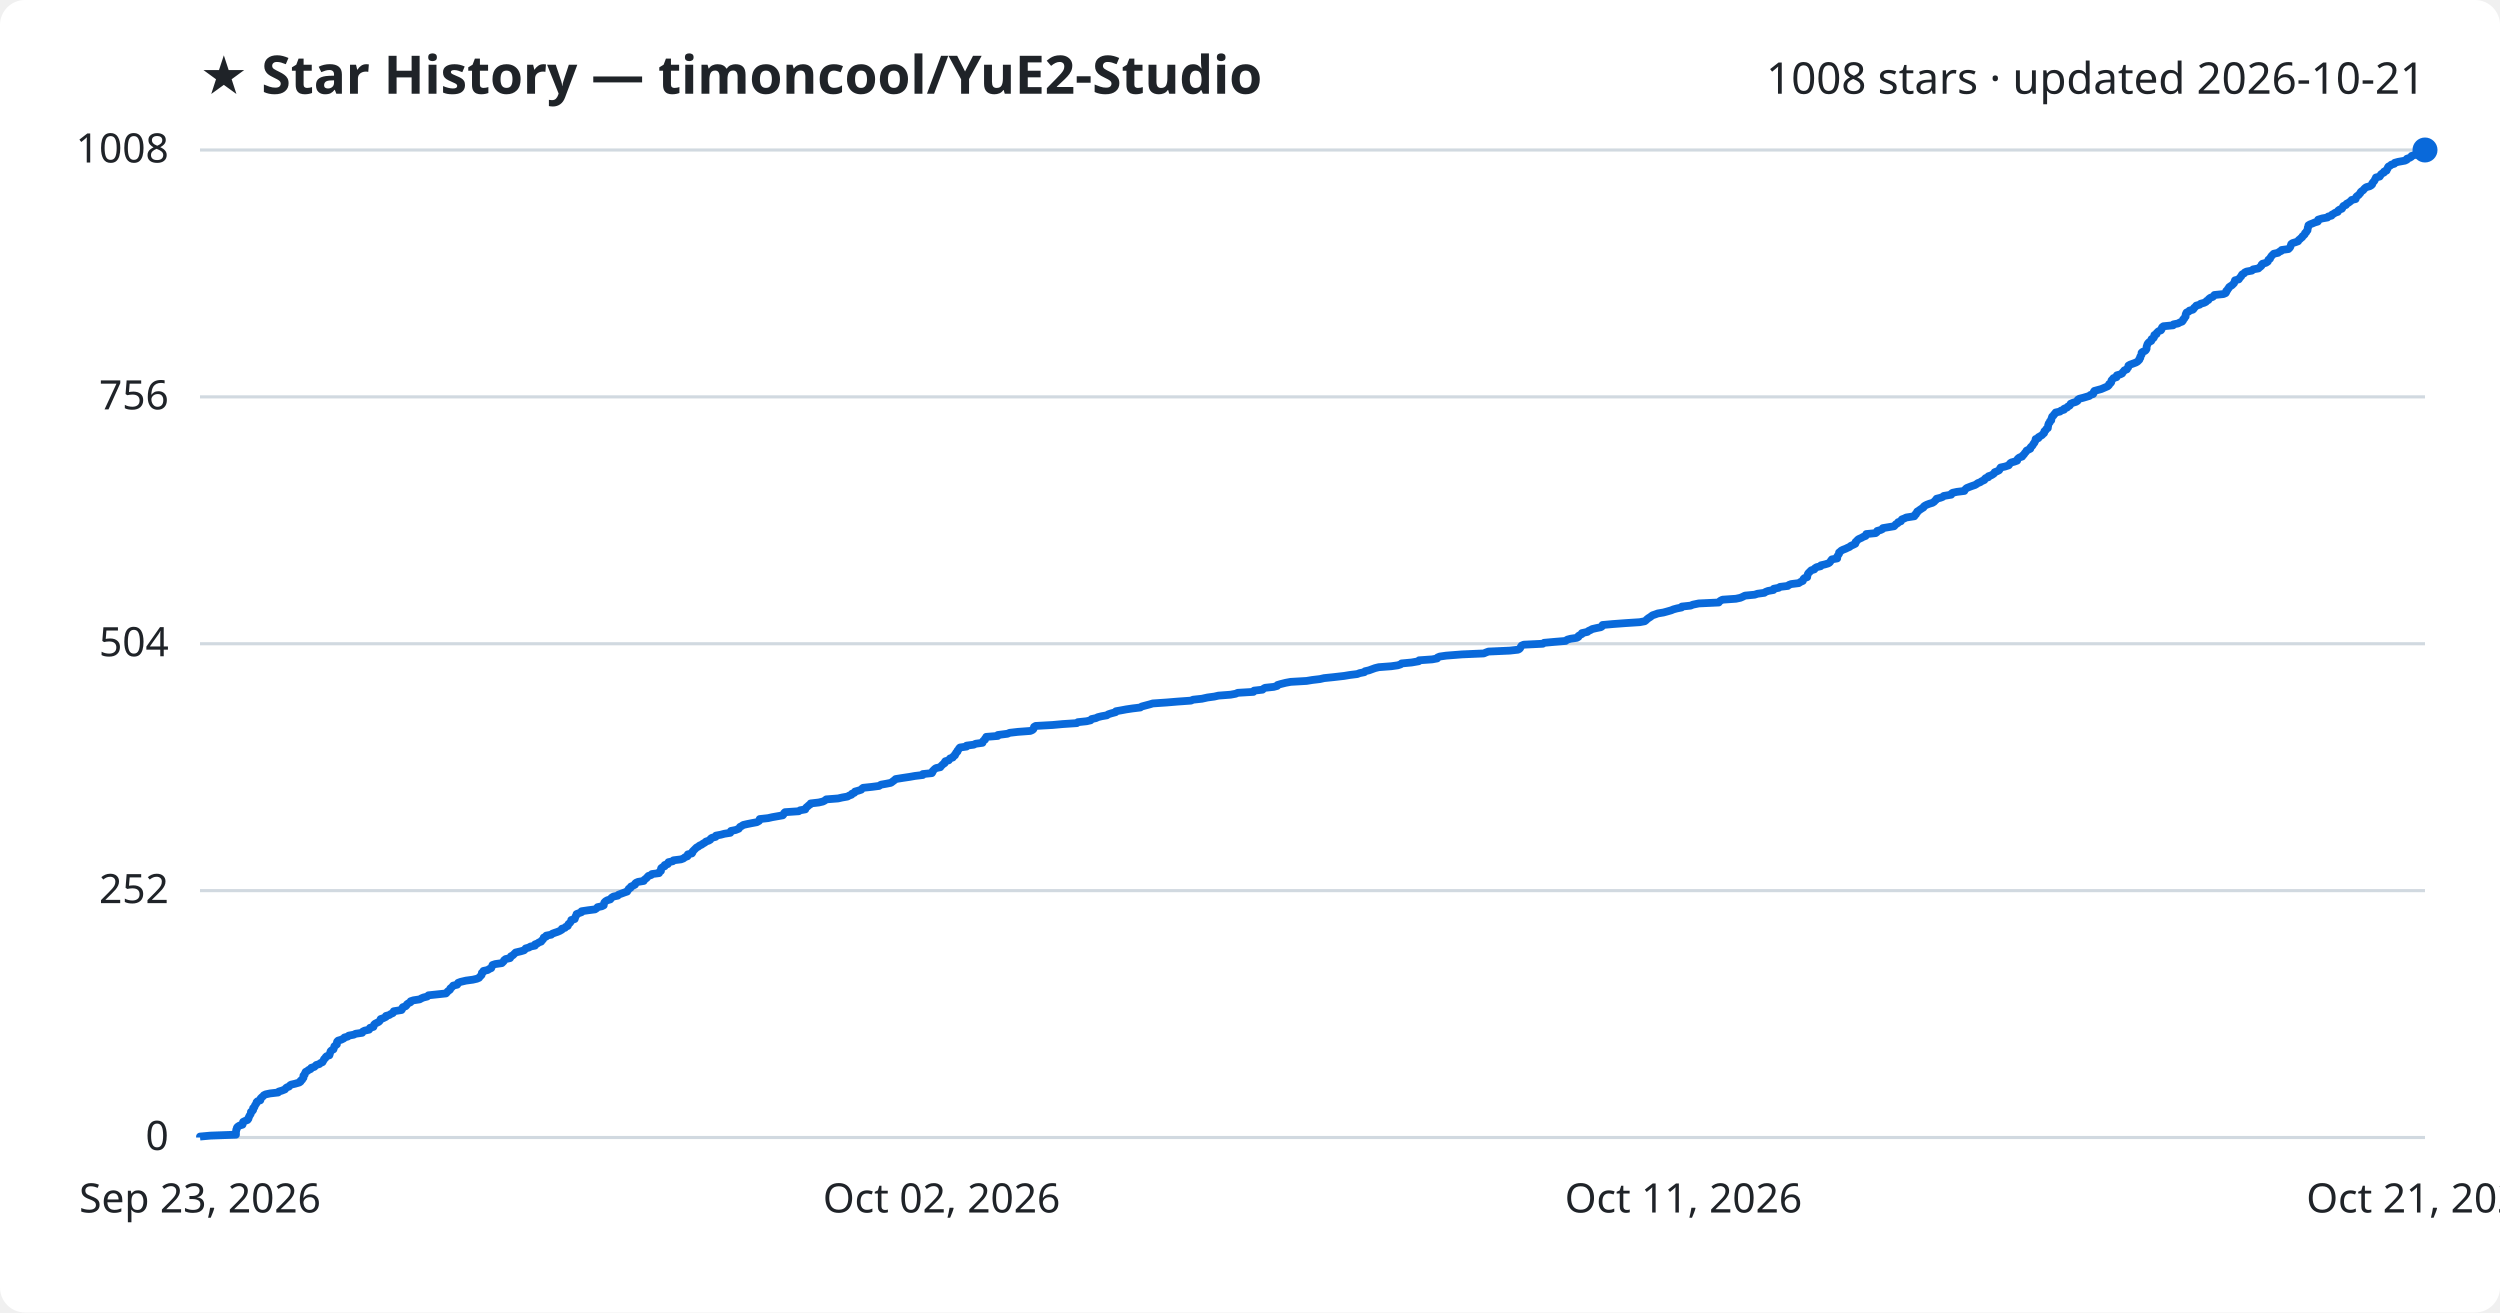
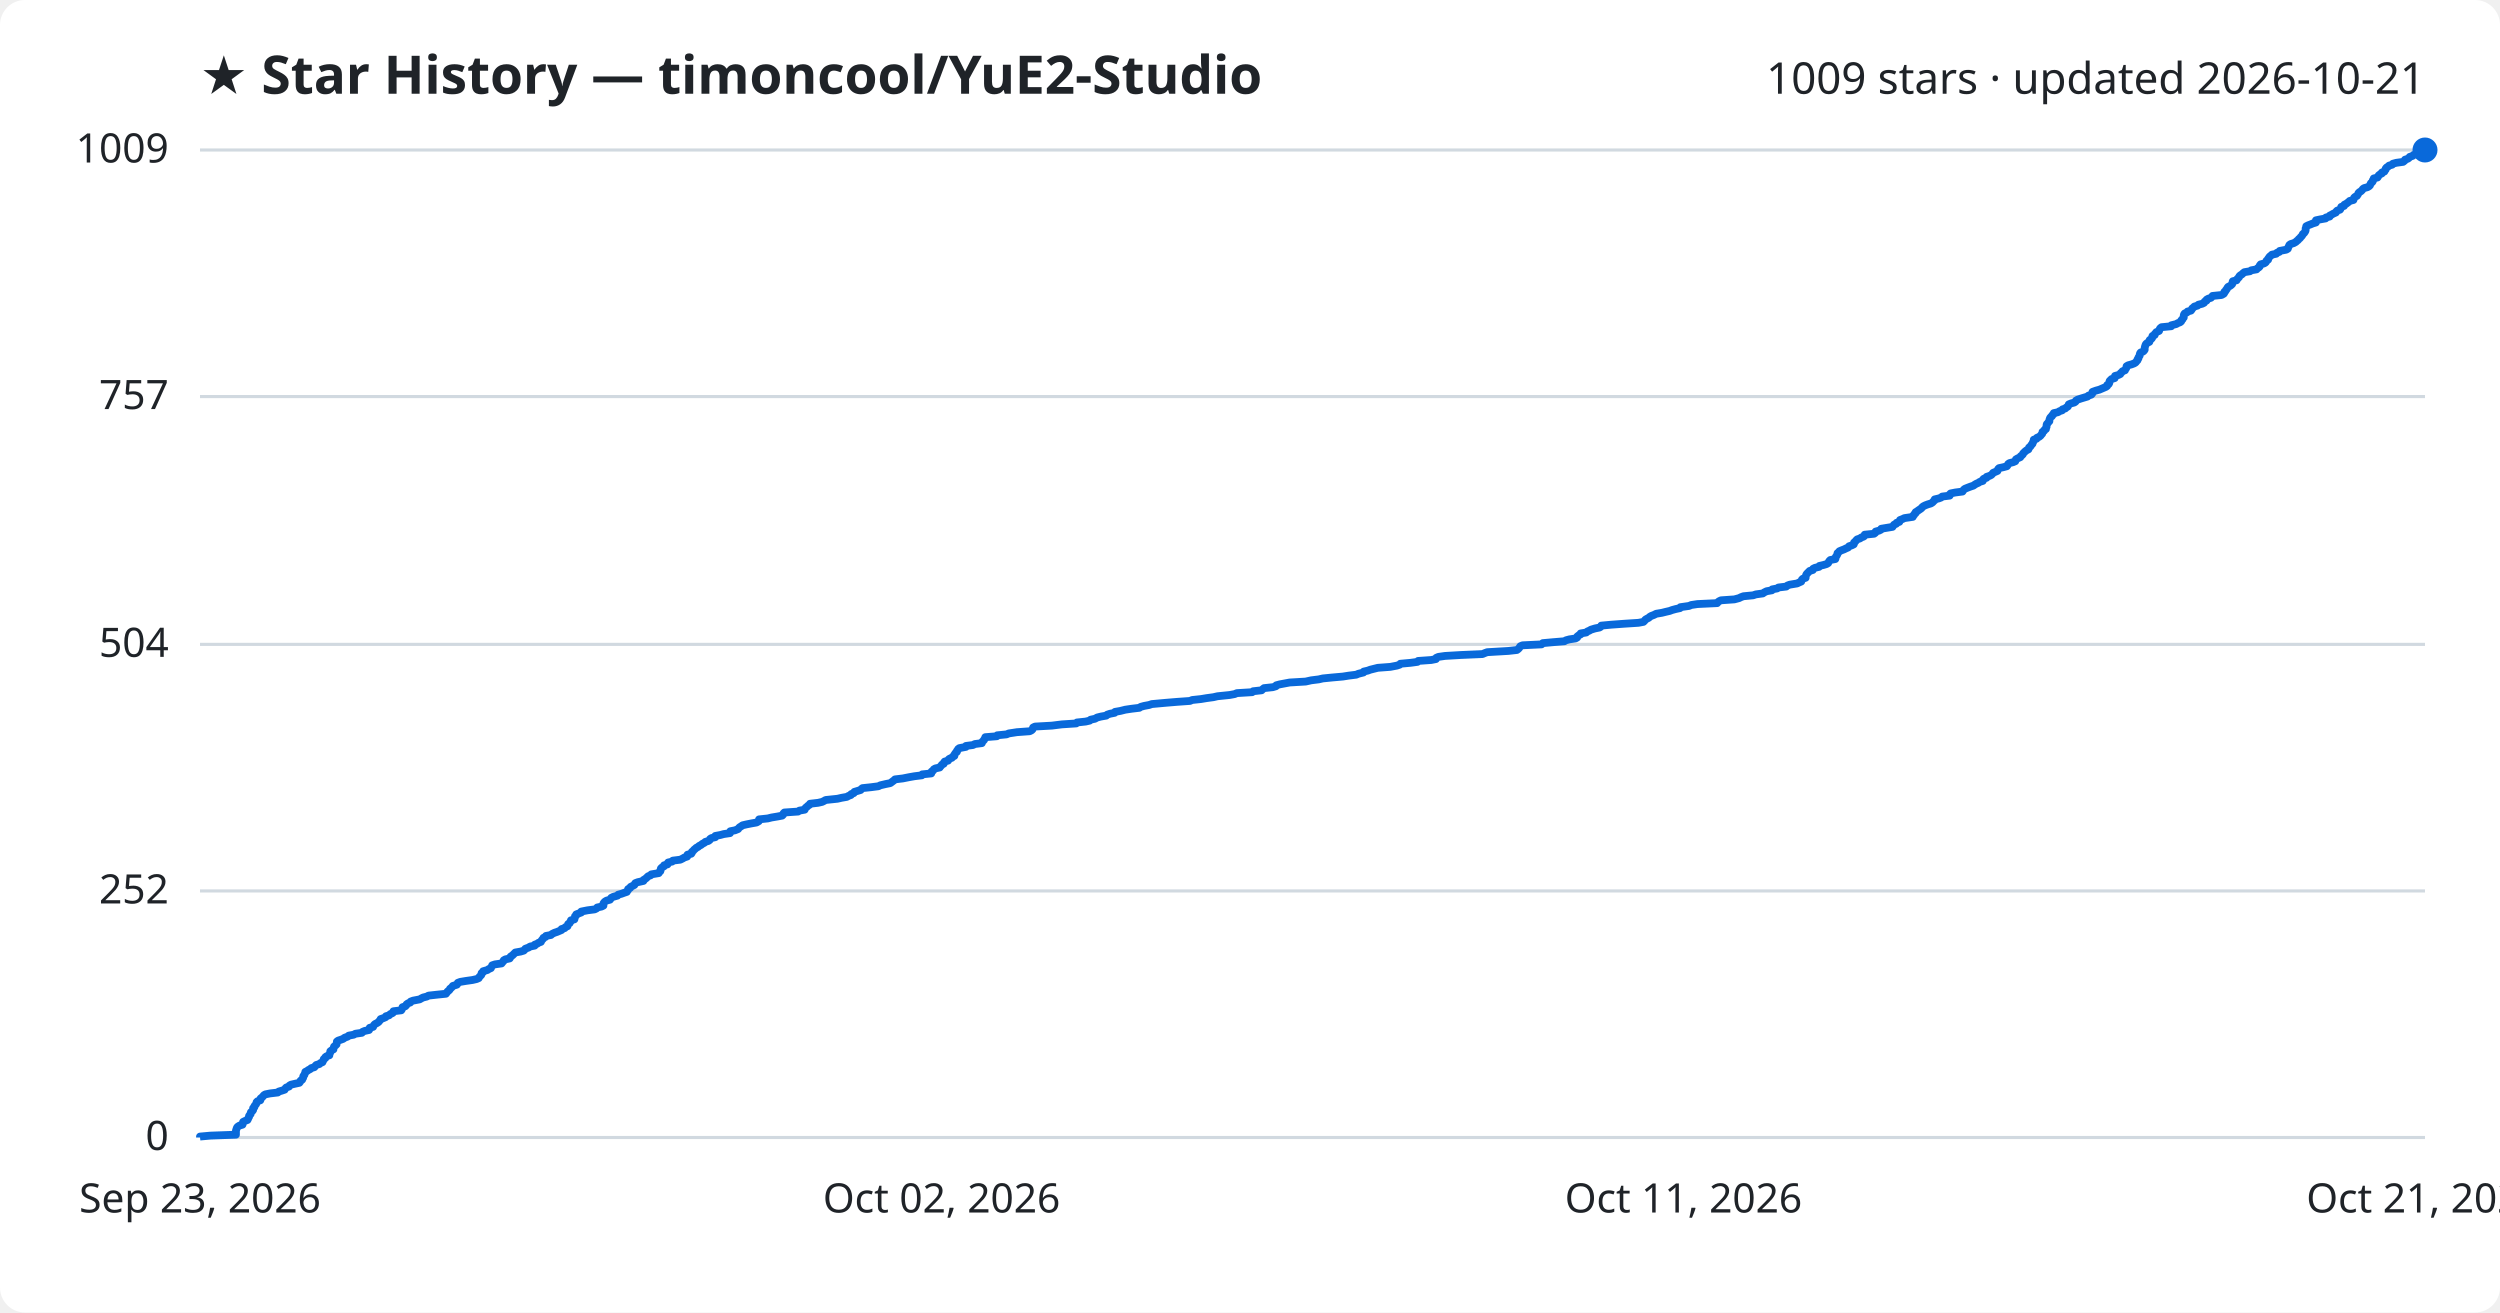
<svg xmlns="http://www.w3.org/2000/svg" viewBox="0 0 800 420" font-family="Segoe UI, sans-serif">
  <rect width="800" height="420" fill="#ffffff" rx="8" />
  <text x="64" y="30" fill="#1f2328" font-size="17" font-weight="700">★ Star History — timoncool/YuE2-Studio</text>
-   <text x="776" y="30" fill="#1f2328" font-size="14" text-anchor="end">1008 stars · updated 2026-10-21</text>
+   <text x="776" y="30" fill="#1f2328" font-size="14" text-anchor="end">1009 stars · updated 2026-10-21</text>
  <line x1="64" y1="364.0" x2="776" y2="364.0" stroke="#d1d9e0" stroke-width="1" />
  <text x="54" y="368.0" fill="#1f2328" font-size="13" text-anchor="end">0</text>
-   <line x1="64" y1="285.0" x2="776" y2="285.0" stroke="#d1d9e0" stroke-width="1" />
-   <text x="54" y="289.0" fill="#1f2328" font-size="13" text-anchor="end">252</text>
-   <line x1="64" y1="206.0" x2="776" y2="206.0" stroke="#d1d9e0" stroke-width="1" />
-   <text x="54" y="210.0" fill="#1f2328" font-size="13" text-anchor="end">504</text>
-   <line x1="64" y1="127.0" x2="776" y2="127.0" stroke="#d1d9e0" stroke-width="1" />
-   <text x="54" y="131.0" fill="#1f2328" font-size="13" text-anchor="end">756</text>
+   <line x1="64" y1="285.1" x2="776" y2="285.1" stroke="#d1d9e0" stroke-width="1" />
+   <text x="54" y="289.1" fill="#1f2328" font-size="13" text-anchor="end">252</text>
+   <line x1="64" y1="206.2" x2="776" y2="206.2" stroke="#d1d9e0" stroke-width="1" />
+   <text x="54" y="210.2" fill="#1f2328" font-size="13" text-anchor="end">504</text>
+   <line x1="64" y1="126.9" x2="776" y2="126.9" stroke="#d1d9e0" stroke-width="1" />
+   <text x="54" y="130.9" fill="#1f2328" font-size="13" text-anchor="end">757</text>
  <line x1="64" y1="48.0" x2="776" y2="48.0" stroke="#d1d9e0" stroke-width="1" />
-   <text x="54" y="52.0" fill="#1f2328" font-size="13" text-anchor="end">1008</text>
-   <path d="M64.0,364.0 L64.0,363.7 L67.3,363.4 L75.5,363.1 L75.5,362.7 L75.5,362.4 L75.5,362.1 L75.6,361.8 L75.6,361.5 L75.8,361.2 L75.8,360.9 L76.0,360.6 L76.6,360.2 L77.6,359.9 L77.7,359.6 L77.7,359.3 L77.8,359.0 L78.4,358.7 L79.2,358.4 L79.5,358.0 L79.5,357.7 L79.7,357.4 L79.8,357.1 L80.0,356.8 L80.2,356.5 L80.3,356.2 L80.3,355.8 L80.8,355.5 L81.0,355.2 L81.0,354.9 L81.0,354.6 L81.4,354.3 L81.5,354.0 L81.6,353.7 L81.9,353.3 L82.1,353.0 L82.1,352.7 L82.4,352.4 L83.3,352.1 L83.4,351.8 L83.4,351.5 L83.8,351.1 L84.2,350.8 L84.4,350.5 L85.0,350.2 L86.4,349.9 L89.0,349.6 L89.2,349.3 L90.2,349.0 L91.2,348.6 L91.4,348.3 L91.7,348.0 L92.5,347.7 L92.7,347.4 L93.1,347.1 L94.4,346.8 L95.8,346.4 L96.2,346.1 L96.2,345.8 L96.7,345.5 L96.8,345.2 L97.1,344.9 L97.1,344.6 L97.1,344.2 L97.5,343.9 L97.5,343.6 L97.7,343.3 L97.8,343.0 L98.4,342.7 L98.7,342.4 L99.4,342.1 L99.6,341.7 L100.6,341.4 L100.9,341.1 L101.2,340.8 L102.2,340.5 L102.5,340.2 L103.2,339.9 L103.4,339.5 L103.6,339.2 L103.7,338.9 L104.1,338.6 L104.2,338.3 L104.5,338.0 L105.4,337.7 L105.5,337.4 L105.6,337.0 L105.7,336.7 L105.8,336.4 L106.1,336.1 L106.7,335.8 L106.8,335.5 L106.9,335.2 L107.0,334.8 L107.4,334.5 L107.8,334.2 L107.8,333.9 L107.8,333.6 L107.9,333.3 L108.2,333.0 L109.2,332.7 L110.0,332.3 L110.2,332.0 L111.3,331.7 L111.6,331.4 L113.2,331.1 L113.8,330.8 L115.9,330.5 L116.1,330.1 L116.7,329.8 L118.1,329.5 L118.3,329.2 L118.4,328.9 L119.5,328.6 L119.6,328.3 L119.7,327.9 L120.0,327.6 L120.6,327.3 L121.2,327.0 L121.5,326.7 L121.7,326.4 L121.8,326.1 L122.7,325.8 L123.5,325.4 L123.5,325.1 L124.6,324.8 L125.0,324.5 L125.7,324.2 L125.9,323.9 L126.0,323.6 L128.5,323.2 L128.7,322.9 L128.7,322.6 L128.9,322.3 L129.8,322.0 L130.1,321.7 L130.2,321.4 L130.6,321.1 L131.4,320.7 L131.4,320.4 L132.3,320.1 L134.3,319.8 L134.8,319.5 L135.5,319.2 L136.7,318.9 L137.1,318.5 L139.9,318.2 L142.7,317.9 L143.0,317.6 L143.2,317.3 L143.6,317.0 L144.0,316.7 L144.1,316.3 L144.5,316.0 L144.8,315.7 L145.0,315.4 L146.3,315.1 L146.5,314.8 L146.6,314.5 L147.4,314.2 L149.1,313.8 L151.3,313.5 L152.6,313.2 L153.3,312.9 L153.5,312.6 L153.8,312.3 L154.1,312.0 L154.2,311.6 L154.2,311.3 L154.7,311.0 L154.7,310.7 L156.1,310.4 L156.5,310.1 L157.2,309.8 L157.3,309.5 L157.5,309.1 L157.6,308.8 L158.5,308.5 L160.6,308.2 L160.9,307.9 L161.2,307.6 L161.3,307.3 L161.8,306.9 L163.2,306.6 L163.4,306.3 L163.5,306.0 L164.1,305.7 L164.4,305.4 L164.7,305.1 L165.0,304.8 L166.7,304.4 L167.7,304.1 L168.0,303.8 L168.2,303.5 L169.3,303.2 L169.7,302.9 L171.2,302.6 L171.2,302.2 L172.0,301.9 L172.4,301.6 L173.2,301.3 L173.3,301.0 L173.7,300.7 L173.9,300.4 L174.0,300.0 L174.8,299.7 L174.8,299.4 L176.4,299.1 L176.7,298.8 L177.5,298.5 L178.4,298.2 L179.1,297.9 L179.8,297.5 L179.8,297.2 L180.8,296.9 L181.0,296.6 L181.7,296.3 L181.8,296.0 L181.9,295.7 L182.4,295.3 L182.6,295.0 L182.8,294.7 L182.8,294.4 L183.9,294.1 L184.0,293.8 L184.1,293.5 L184.2,293.2 L184.5,292.8 L184.5,292.5 L185.3,292.2 L186.1,291.9 L186.1,291.6 L188.1,291.3 L190.4,291.0 L191.0,290.6 L191.2,290.3 L192.6,290.0 L193.2,289.7 L193.2,289.4 L193.3,289.1 L193.4,288.8 L193.8,288.4 L194.3,288.1 L195.3,287.8 L195.5,287.5 L195.8,287.2 L196.3,286.9 L197.7,286.6 L197.9,286.3 L199.0,285.9 L199.8,285.6 L200.7,285.3 L200.8,285.0 L201.1,284.7 L201.2,284.4 L201.8,284.1 L201.9,283.7 L202.6,283.4 L203.2,283.1 L203.2,282.8 L203.5,282.5 L204.2,282.2 L206.0,281.9 L206.1,281.6 L206.6,281.2 L207.0,280.9 L207.2,280.6 L207.5,280.3 L208.4,280.0 L208.6,279.7 L210.9,279.4 L211.0,279.0 L211.5,278.7 L211.5,278.4 L211.5,278.1 L211.6,277.8 L212.0,277.5 L212.7,277.2 L212.7,276.8 L213.7,276.5 L213.7,276.2 L213.9,275.9 L215.3,275.6 L215.5,275.3 L217.9,275.0 L218.7,274.7 L219.2,274.3 L220.0,274.0 L220.1,273.7 L220.1,273.4 L221.4,273.1 L221.6,272.8 L221.6,272.5 L222.0,272.1 L222.3,271.8 L222.6,271.5 L222.9,271.2 L223.5,270.9 L223.8,270.6 L224.5,270.3 L224.9,270.0 L225.6,269.6 L225.9,269.3 L226.8,269.0 L227.3,268.7 L227.4,268.4 L227.8,268.1 L229.0,267.8 L229.1,267.4 L230.7,267.1 L231.8,266.8 L233.7,266.5 L233.8,266.2 L233.9,265.9 L235.4,265.6 L236.4,265.2 L236.6,264.9 L236.8,264.6 L237.4,264.3 L237.8,264.0 L239.1,263.7 L240.6,263.4 L242.2,263.1 L242.9,262.7 L243.0,262.4 L243.1,262.1 L245.8,261.8 L247.1,261.5 L248.8,261.2 L250.5,260.9 L250.8,260.5 L250.9,260.2 L251.2,259.9 L255.6,259.6 L256.0,259.3 L257.7,259.0 L257.8,258.7 L258.0,258.4 L258.5,258.0 L258.8,257.7 L259.3,257.4 L259.4,257.1 L262.0,256.8 L263.3,256.5 L263.9,256.2 L264.4,255.8 L268.2,255.5 L269.5,255.2 L271.2,254.9 L271.7,254.6 L272.5,254.3 L272.6,254.0 L273.4,253.7 L273.6,253.3 L274.7,253.0 L275.6,252.7 L275.8,252.4 L276.2,252.1 L279.0,251.8 L281.3,251.5 L281.9,251.1 L283.6,250.8 L285.1,250.5 L285.5,250.2 L285.9,249.9 L286.3,249.6 L286.6,249.3 L289.1,248.9 L291.1,248.6 L292.8,248.3 L295.3,248.0 L295.3,247.7 L298.2,247.4 L298.4,247.1 L298.4,246.8 L298.8,246.4 L299.1,246.1 L299.5,245.8 L300.9,245.5 L301.1,245.2 L301.4,244.9 L301.7,244.6 L302.3,244.2 L302.3,243.9 L302.5,243.6 L303.6,243.3 L303.8,243.0 L304.0,242.7 L304.9,242.4 L305.0,242.1 L305.6,241.7 L305.6,241.4 L305.9,241.1 L306.0,240.8 L306.4,240.5 L306.4,240.2 L306.7,239.9 L306.9,239.5 L307.2,239.2 L309.3,238.9 L309.3,238.6 L311.6,238.3 L312.2,238.0 L314.4,237.7 L314.5,237.3 L314.7,237.0 L315.2,236.7 L315.2,236.4 L315.5,236.1 L315.6,235.8 L319.3,235.5 L319.3,235.2 L322.4,234.8 L323.1,234.5 L325.7,234.2 L329.7,233.9 L330.4,233.6 L330.7,233.3 L330.8,233.0 L330.9,232.6 L331.4,232.3 L336.8,232.0 L340.1,231.7 L344.6,231.4 L344.9,231.1 L347.7,230.8 L349.0,230.5 L349.3,230.1 L350.7,229.8 L351.3,229.5 L352.5,229.2 L354.2,228.9 L354.6,228.6 L355.5,228.3 L357.0,227.9 L357.1,227.6 L358.8,227.3 L360.4,227.0 L362.4,226.7 L364.9,226.4 L365.3,226.1 L366.4,225.8 L367.9,225.4 L368.9,225.1 L373.3,224.8 L376.9,224.5 L381.1,224.2 L381.8,223.9 L384.6,223.6 L386.4,223.2 L388.6,222.9 L389.9,222.6 L393.8,222.3 L395.4,222.0 L396.1,221.7 L401.1,221.4 L401.3,221.0 L404.0,220.7 L404.3,220.4 L404.8,220.1 L407.6,219.8 L408.7,219.5 L408.8,219.2 L409.8,218.9 L411.4,218.5 L413.0,218.2 L418.1,217.9 L419.9,217.6 L422.4,217.3 L423.7,217.0 L426.6,216.7 L430.1,216.3 L431.9,216.0 L434.3,215.7 L435.1,215.4 L436.6,215.1 L436.8,214.8 L438.1,214.5 L438.9,214.2 L440.0,213.8 L441.2,213.5 L445.2,213.2 L447.3,212.9 L448.2,212.6 L448.5,212.3 L451.7,212.0 L454.0,211.6 L454.1,211.3 L458.3,211.0 L459.9,210.7 L460.0,210.4 L460.7,210.1 L462.8,209.8 L467.9,209.4 L474.8,209.1 L475.5,208.8 L476.3,208.5 L483.1,208.2 L485.8,207.9 L486.3,207.6 L486.5,207.3 L486.7,206.9 L486.9,206.6 L487.6,206.3 L493.7,206.0 L494.1,205.7 L497.4,205.4 L501.0,205.1 L501.5,204.7 L502.6,204.4 L504.6,204.1 L505.1,203.8 L505.1,203.5 L505.6,203.2 L506.2,202.9 L506.2,202.6 L508.0,202.2 L508.3,201.9 L509.0,201.6 L509.5,201.3 L510.8,201.0 L512.3,200.7 L512.7,200.4 L512.8,200.0 L516.1,199.7 L520.1,199.4 L524.7,199.1 L526.3,198.8 L526.7,198.5 L527.0,198.2 L527.5,197.8 L528.0,197.5 L528.4,197.2 L528.8,196.9 L529.7,196.6 L530.5,196.3 L532.3,196.0 L533.4,195.7 L534.8,195.3 L535.5,195.0 L536.6,194.7 L538.1,194.4 L538.2,194.1 L541.0,193.8 L541.7,193.5 L543.6,193.1 L550.0,192.8 L550.2,192.5 L550.6,192.2 L551.2,191.9 L555.5,191.6 L556.9,191.3 L557.6,191.0 L558.4,190.6 L561.5,190.3 L562.4,190.0 L564.6,189.7 L565.0,189.4 L565.8,189.1 L567.5,188.8 L567.6,188.4 L569.2,188.1 L569.6,187.8 L572.1,187.5 L572.4,187.2 L573.2,186.9 L575.6,186.6 L576.2,186.2 L576.9,185.9 L577.0,185.6 L577.1,185.3 L577.4,185.0 L578.3,184.7 L578.3,184.4 L578.4,184.1 L578.5,183.7 L578.7,183.4 L579.0,183.1 L579.3,182.8 L579.6,182.5 L580.6,182.2 L580.7,181.9 L581.3,181.5 L582.6,181.2 L582.7,180.9 L584.0,180.6 L585.0,180.3 L585.5,180.0 L585.7,179.7 L585.9,179.4 L586.2,179.0 L587.9,178.7 L587.9,178.4 L587.9,178.1 L588.1,177.8 L588.3,177.5 L588.5,177.2 L588.5,176.8 L588.9,176.5 L589.2,176.2 L589.8,175.9 L590.6,175.6 L591.2,175.3 L591.9,175.0 L592.2,174.7 L593.1,174.3 L593.7,174.0 L593.8,173.7 L593.8,173.4 L594.2,173.1 L594.4,172.8 L594.8,172.5 L595.7,172.1 L596.2,171.8 L597.0,171.5 L597.2,171.2 L597.2,170.9 L600.2,170.6 L600.6,170.3 L600.7,169.9 L601.8,169.6 L602.4,169.3 L602.5,169.0 L604.3,168.7 L606.1,168.4 L606.4,168.1 L606.6,167.8 L607.3,167.4 L607.4,167.1 L608.3,166.8 L608.4,166.5 L608.6,166.2 L609.4,165.9 L610.0,165.6 L612.6,165.2 L612.6,164.9 L613.1,164.6 L613.1,164.3 L613.5,164.0 L613.5,163.7 L614.0,163.4 L614.4,163.1 L615.0,162.7 L615.5,162.4 L615.6,162.1 L616.0,161.8 L616.6,161.5 L617.4,161.2 L618.4,160.9 L619.0,160.5 L619.2,160.2 L619.6,159.9 L619.7,159.6 L620.9,159.3 L621.7,159.0 L622.0,158.7 L624.4,158.3 L624.4,158.0 L624.8,157.7 L626.2,157.4 L628.6,157.1 L628.7,156.8 L629.0,156.5 L629.3,156.2 L630.3,155.8 L631.1,155.5 L632.0,155.2 L632.5,154.9 L632.9,154.6 L633.7,154.3 L634.1,154.0 L635.0,153.6 L635.1,153.3 L635.4,153.0 L636.3,152.7 L636.3,152.4 L637.2,152.1 L637.7,151.8 L638.1,151.5 L638.3,151.1 L639.1,150.8 L639.7,150.5 L639.9,150.2 L640.0,149.9 L640.2,149.6 L641.6,149.3 L642.8,148.9 L643.0,148.6 L643.2,148.3 L643.6,148.0 L644.7,147.7 L645.5,147.4 L645.5,147.1 L645.7,146.8 L646.2,146.4 L647.1,146.1 L647.2,145.8 L647.6,145.5 L647.8,145.2 L648.0,144.9 L648.3,144.6 L648.5,144.2 L649.1,143.9 L649.7,143.6 L649.7,143.3 L649.9,143.0 L650.3,142.7 L650.5,142.4 L650.7,142.0 L651.0,141.7 L651.1,141.4 L651.3,141.1 L651.4,140.8 L651.4,140.5 L652.3,140.2 L652.3,139.9 L653.0,139.5 L653.5,139.2 L653.7,138.9 L654.1,138.6 L654.2,138.3 L654.2,138.0 L654.6,137.7 L654.8,137.3 L655.3,137.0 L655.3,136.7 L655.4,136.4 L655.4,136.1 L655.5,135.8 L655.6,135.5 L655.9,135.2 L656.0,134.8 L656.4,134.5 L656.4,134.2 L656.5,133.9 L656.6,133.6 L656.7,133.3 L657.1,133.0 L657.3,132.6 L657.7,132.3 L657.8,132.0 L659.2,131.7 L659.5,131.4 L660.5,131.1 L660.5,130.8 L661.5,130.4 L661.7,130.1 L662.3,129.8 L662.5,129.5 L662.6,129.2 L663.3,128.9 L664.3,128.6 L664.8,128.3 L664.9,127.9 L665.4,127.6 L666.6,127.3 L667.6,127.0 L668.6,126.7 L668.9,126.4 L669.8,126.1 L670.0,125.7 L670.0,125.4 L670.2,125.1 L671.3,124.8 L672.4,124.5 L673.1,124.2 L673.8,123.9 L674.5,123.6 L674.9,123.2 L674.9,122.9 L675.4,122.6 L675.6,122.3 L675.6,122.0 L675.7,121.7 L676.0,121.4 L676.3,121.0 L677.3,120.7 L677.3,120.4 L677.4,120.1 L678.5,119.8 L679.1,119.5 L679.2,119.2 L679.6,118.8 L679.8,118.5 L680.6,118.2 L680.7,117.9 L681.0,117.6 L681.1,117.3 L681.1,117.0 L681.6,116.7 L682.7,116.3 L683.5,116.0 L684.0,115.7 L684.3,115.4 L684.6,115.1 L684.6,114.8 L684.9,114.5 L684.9,114.1 L685.1,113.8 L685.3,113.5 L685.3,113.2 L685.3,112.9 L685.6,112.6 L686.4,112.3 L686.7,112.0 L686.9,111.6 L686.9,111.3 L686.9,111.0 L687.0,110.7 L687.1,110.4 L687.2,110.1 L687.4,109.8 L687.8,109.4 L688.4,109.1 L688.5,108.8 L688.5,108.5 L689.1,108.2 L689.3,107.9 L689.3,107.6 L689.4,107.2 L690.1,106.9 L690.1,106.6 L690.4,106.3 L690.7,106.0 L691.5,105.7 L691.7,105.4 L691.7,105.1 L691.9,104.7 L692.3,104.4 L695.4,104.1 L695.5,103.8 L697.0,103.5 L697.5,103.2 L698.3,102.9 L698.6,102.5 L698.6,102.2 L699.0,101.9 L699.1,101.6 L699.4,101.3 L699.4,101.0 L699.4,100.7 L699.5,100.4 L699.7,100.0 L700.4,99.7 L700.6,99.4 L701.7,99.1 L702.0,98.8 L702.1,98.5 L702.5,98.2 L702.8,97.8 L703.9,97.5 L704.2,97.2 L705.3,96.9 L705.9,96.6 L706.1,96.3 L706.7,96.0 L706.8,95.7 L707.3,95.3 L708.1,95.0 L708.4,94.7 L708.6,94.4 L711.5,94.1 L712.2,93.8 L712.4,93.5 L712.4,93.1 L712.8,92.8 L712.9,92.5 L713.2,92.2 L713.3,91.9 L713.7,91.6 L714.2,91.3 L714.6,90.9 L714.9,90.6 L715.0,90.3 L715.1,90.0 L715.2,89.7 L716.4,89.4 L716.6,89.1 L716.8,88.8 L717.2,88.4 L717.3,88.1 L717.5,87.8 L718.1,87.5 L718.3,87.2 L718.9,86.9 L720.6,86.6 L721.0,86.2 L722.7,85.9 L723.0,85.6 L723.4,85.3 L723.7,85.0 L723.7,84.7 L724.0,84.4 L725.1,84.1 L725.7,83.7 L725.8,83.4 L725.9,83.1 L726.4,82.8 L726.5,82.5 L726.7,82.2 L726.9,81.9 L727.3,81.5 L727.6,81.2 L729.0,80.9 L729.3,80.6 L730.0,80.3 L730.1,80.0 L732.3,79.7 L732.7,79.3 L732.9,79.0 L733.0,78.7 L733.1,78.4 L733.2,78.1 L733.6,77.8 L734.6,77.5 L735.4,77.2 L735.6,76.8 L736.0,76.5 L736.3,76.2 L736.7,75.9 L736.8,75.6 L737.2,75.3 L737.5,75.0 L737.6,74.6 L738.0,74.3 L738.1,74.0 L738.4,73.7 L738.4,73.4 L738.5,73.1 L738.5,72.8 L738.7,72.5 L738.7,72.1 L739.2,71.8 L740.0,71.5 L740.7,71.2 L741.7,70.9 L741.8,70.6 L741.8,70.3 L743.1,69.9 L744.8,69.6 L745.0,69.3 L746.1,69.0 L746.2,68.7 L746.8,68.4 L747.2,68.1 L748.1,67.8 L748.2,67.4 L748.6,67.1 L749.4,66.8 L749.6,66.5 L749.7,66.2 L749.9,65.9 L750.7,65.6 L750.9,65.2 L751.5,64.9 L751.9,64.6 L752.3,64.3 L752.5,64.0 L753.8,63.7 L753.9,63.4 L754.0,63.0 L754.3,62.7 L754.8,62.4 L755.0,62.1 L755.3,61.8 L755.4,61.5 L755.7,61.2 L756.2,60.9 L756.5,60.5 L756.8,60.2 L757.2,59.9 L758.3,59.6 L758.8,59.3 L759.1,59.0 L759.1,58.7 L759.4,58.3 L759.7,58.0 L759.9,57.7 L760.0,57.4 L760.2,57.1 L760.3,56.8 L761.5,56.5 L761.7,56.2 L761.9,55.8 L762.3,55.5 L762.9,55.2 L762.9,54.9 L763.7,54.6 L763.7,54.3 L764.0,54.0 L764.1,53.6 L764.3,53.3 L764.9,53.0 L765.2,52.7 L766.2,52.4 L766.3,52.1 L767.4,51.8 L769.6,51.4 L770.2,51.1 L770.2,50.8 L771.1,50.5 L771.6,50.2 L771.7,49.9 L772.7,49.6 L773.0,49.3 L774.1,48.9 L774.1,48.6 L775.8,48.3 L776.0,48.0 L776.0,48.0" fill="none" stroke="#0969da" stroke-width="2.5" stroke-linejoin="round" />
+   <text x="54" y="52.0" fill="#1f2328" font-size="13" text-anchor="end">1009</text>
+   <path d="M64.0,364.0 L64.0,363.7 L67.3,363.4 L75.5,363.1 L75.5,362.7 L75.5,362.4 L75.5,362.1 L75.5,361.8 L75.6,361.5 L75.7,361.2 L75.8,360.9 L76.0,360.6 L76.6,360.2 L77.6,359.9 L77.7,359.6 L77.7,359.3 L77.8,359.0 L78.4,358.7 L79.2,358.4 L79.4,358.0 L79.5,357.7 L79.7,357.4 L79.7,357.1 L79.9,356.8 L80.2,356.5 L80.2,356.2 L80.3,355.9 L80.8,355.5 L81.0,355.2 L81.0,354.9 L81.0,354.6 L81.4,354.3 L81.4,354.0 L81.6,353.7 L81.9,353.4 L82.1,353.0 L82.1,352.7 L82.4,352.4 L83.3,352.1 L83.4,351.8 L83.4,351.5 L83.8,351.2 L84.2,350.8 L84.4,350.5 L84.9,350.2 L86.4,349.9 L88.9,349.6 L89.2,349.3 L90.2,349.0 L91.1,348.7 L91.3,348.3 L91.6,348.0 L92.5,347.7 L92.6,347.4 L93.1,347.1 L94.4,346.8 L95.8,346.5 L96.1,346.1 L96.2,345.8 L96.7,345.5 L96.8,345.2 L97.0,344.9 L97.0,344.6 L97.1,344.3 L97.4,344.0 L97.5,343.6 L97.7,343.3 L97.7,343.0 L98.3,342.7 L98.7,342.4 L99.3,342.1 L99.6,341.8 L100.6,341.5 L100.9,341.1 L101.2,340.8 L102.2,340.5 L102.5,340.2 L103.2,339.9 L103.3,339.6 L103.5,339.3 L103.6,338.9 L104.1,338.6 L104.1,338.3 L104.5,338.0 L105.4,337.7 L105.4,337.4 L105.5,337.1 L105.7,336.8 L105.7,336.4 L106.1,336.1 L106.7,335.8 L106.7,335.5 L106.8,335.2 L106.9,334.9 L107.3,334.6 L107.7,334.2 L107.7,333.9 L107.8,333.6 L107.8,333.3 L108.2,333.0 L109.1,332.7 L109.9,332.4 L110.2,332.1 L111.3,331.7 L111.6,331.4 L113.2,331.1 L113.7,330.8 L115.8,330.5 L116.0,330.2 L116.7,329.9 L118.1,329.6 L118.3,329.2 L118.3,328.9 L119.4,328.6 L119.5,328.3 L119.7,328.0 L120.0,327.7 L120.6,327.4 L121.2,327.0 L121.4,326.7 L121.7,326.4 L121.8,326.1 L122.7,325.8 L123.4,325.5 L123.5,325.2 L124.5,324.9 L124.9,324.5 L125.6,324.2 L125.9,323.9 L125.9,323.6 L128.4,323.3 L128.6,323.0 L128.7,322.7 L128.8,322.3 L129.7,322.0 L130.0,321.7 L130.1,321.4 L130.5,321.1 L131.3,320.8 L131.4,320.5 L132.2,320.2 L134.3,319.8 L134.8,319.5 L135.4,319.2 L136.6,318.9 L137.1,318.6 L139.8,318.3 L142.7,318.0 L143.0,317.6 L143.2,317.3 L143.6,317.0 L143.9,316.7 L144.0,316.4 L144.4,316.1 L144.7,315.8 L144.9,315.5 L146.2,315.1 L146.4,314.8 L146.5,314.5 L147.3,314.2 L149.1,313.9 L151.2,313.6 L152.5,313.3 L153.2,313.0 L153.4,312.6 L153.7,312.3 L154.0,312.0 L154.1,311.7 L154.1,311.4 L154.6,311.1 L154.6,310.8 L156.0,310.4 L156.4,310.1 L157.1,309.8 L157.2,309.5 L157.4,309.2 L157.5,308.9 L158.4,308.6 L160.5,308.3 L160.8,307.9 L161.1,307.6 L161.2,307.3 L161.7,307.0 L163.1,306.7 L163.3,306.4 L163.4,306.1 L164.0,305.7 L164.3,305.4 L164.6,305.1 L164.9,304.8 L166.6,304.5 L167.6,304.2 L167.9,303.9 L168.1,303.6 L169.2,303.2 L169.6,302.9 L171.1,302.6 L171.1,302.3 L171.9,302.0 L172.3,301.7 L173.1,301.4 L173.2,301.1 L173.5,300.7 L173.8,300.4 L173.9,300.1 L174.6,299.8 L174.7,299.5 L176.3,299.2 L176.6,298.9 L177.4,298.5 L178.3,298.2 L179.0,297.9 L179.7,297.6 L179.7,297.3 L180.7,297.0 L180.9,296.7 L181.6,296.4 L181.7,296.0 L181.8,295.7 L182.3,295.4 L182.4,295.1 L182.7,294.8 L182.7,294.5 L183.8,294.2 L183.9,293.8 L184.0,293.5 L184.0,293.2 L184.4,292.9 L184.4,292.6 L185.2,292.3 L186.0,292.0 L186.0,291.7 L188.0,291.3 L190.3,291.0 L190.9,290.7 L191.1,290.4 L192.5,290.1 L193.1,289.8 L193.1,289.5 L193.1,289.1 L193.3,288.8 L193.6,288.5 L194.1,288.2 L195.2,287.9 L195.4,287.6 L195.6,287.3 L196.2,287.0 L197.6,286.6 L197.8,286.3 L198.9,286.0 L199.7,285.7 L200.6,285.4 L200.7,285.1 L201.0,284.8 L201.0,284.5 L201.7,284.1 L201.8,283.8 L202.4,283.5 L203.0,283.2 L203.1,282.9 L203.3,282.6 L204.1,282.3 L205.9,281.9 L205.9,281.6 L206.4,281.3 L206.8,281.0 L207.1,280.7 L207.4,280.4 L208.2,280.1 L208.4,279.8 L210.8,279.4 L210.9,279.1 L211.3,278.8 L211.4,278.5 L211.4,278.2 L211.5,277.9 L211.8,277.6 L212.5,277.2 L212.5,276.9 L213.6,276.6 L213.6,276.3 L213.8,276.0 L215.1,275.7 L215.3,275.4 L217.7,275.1 L218.5,274.7 L219.0,274.4 L219.9,274.1 L219.9,273.8 L220.0,273.5 L221.2,273.2 L221.4,272.9 L221.4,272.6 L221.9,272.2 L222.1,271.9 L222.5,271.6 L222.8,271.3 L223.4,271.0 L223.7,270.7 L224.3,270.4 L224.8,270.0 L225.4,269.7 L225.7,269.4 L226.7,269.1 L227.1,268.8 L227.2,268.5 L227.6,268.2 L228.9,267.9 L228.9,267.5 L230.5,267.2 L231.6,266.9 L233.6,266.6 L233.7,266.3 L233.7,266.0 L235.2,265.7 L236.2,265.3 L236.4,265.0 L236.7,264.7 L237.2,264.4 L237.6,264.1 L238.9,263.8 L240.4,263.5 L242.1,263.2 L242.8,262.8 L242.8,262.5 L242.9,262.2 L245.7,261.9 L246.9,261.6 L248.7,261.3 L250.3,261.0 L250.6,260.7 L250.7,260.3 L251.0,260.0 L255.4,259.7 L255.8,259.4 L257.5,259.1 L257.6,258.8 L257.8,258.5 L258.3,258.1 L258.6,257.8 L259.1,257.5 L259.2,257.2 L261.8,256.9 L263.1,256.6 L263.7,256.3 L264.2,256.0 L268.0,255.6 L269.3,255.3 L271.0,255.0 L271.5,254.7 L272.3,254.4 L272.4,254.1 L273.2,253.8 L273.4,253.4 L274.4,253.1 L275.4,252.8 L275.6,252.5 L276.0,252.2 L278.8,251.9 L281.1,251.6 L281.7,251.3 L283.4,250.9 L284.9,250.6 L285.3,250.3 L285.7,250.0 L286.1,249.7 L286.4,249.4 L288.9,249.1 L290.9,248.7 L292.6,248.4 L295.0,248.1 L295.1,247.8 L298.0,247.5 L298.1,247.2 L298.1,246.9 L298.6,246.6 L298.8,246.2 L299.3,245.9 L300.7,245.6 L300.9,245.3 L301.2,245.0 L301.4,244.7 L302.0,244.4 L302.0,244.1 L302.3,243.7 L303.4,243.4 L303.5,243.1 L303.8,242.8 L304.6,242.5 L304.8,242.2 L305.4,241.9 L305.4,241.5 L305.6,241.2 L305.8,240.9 L306.2,240.6 L306.2,240.3 L306.5,240.0 L306.6,239.7 L307.0,239.4 L309.1,239.0 L309.1,238.7 L311.4,238.4 L311.9,238.1 L314.2,237.8 L314.2,237.5 L314.5,237.2 L314.9,236.8 L315.0,236.5 L315.3,236.2 L315.3,235.9 L319.0,235.6 L319.1,235.3 L322.1,235.0 L322.8,234.7 L325.4,234.3 L329.5,234.0 L330.1,233.7 L330.4,233.4 L330.5,233.1 L330.6,232.8 L331.2,232.5 L336.6,232.2 L339.8,231.8 L344.4,231.5 L344.6,231.2 L347.4,230.9 L348.7,230.6 L349.0,230.3 L350.4,230.0 L351.1,229.6 L352.3,229.3 L354.0,229.0 L354.3,228.7 L355.2,228.4 L356.7,228.1 L356.8,227.8 L358.5,227.5 L360.1,227.1 L362.1,226.8 L364.6,226.5 L365.0,226.2 L366.1,225.9 L367.7,225.6 L368.6,225.3 L373.0,224.9 L376.6,224.6 L380.8,224.3 L381.5,224.0 L384.3,223.7 L386.1,223.4 L388.3,223.1 L389.6,222.8 L393.5,222.4 L395.1,222.1 L395.8,221.8 L400.7,221.5 L401.0,221.2 L403.7,220.9 L404.0,220.6 L404.5,220.2 L407.3,219.9 L408.3,219.6 L408.4,219.3 L409.5,219.0 L411.1,218.7 L412.7,218.4 L417.8,218.1 L419.6,217.7 L422.0,217.4 L423.3,217.1 L426.3,216.8 L429.7,216.5 L431.6,216.2 L434.0,215.9 L434.7,215.6 L436.3,215.2 L436.4,214.9 L437.7,214.6 L438.5,214.3 L439.7,214.0 L440.9,213.7 L444.9,213.4 L447.0,213.0 L447.9,212.7 L448.1,212.4 L451.4,212.1 L453.6,211.8 L453.8,211.5 L458.0,211.2 L459.5,210.9 L459.6,210.5 L460.3,210.2 L462.4,209.9 L467.5,209.6 L474.4,209.3 L475.1,209.0 L475.9,208.7 L482.7,208.3 L485.4,208.0 L485.8,207.7 L486.1,207.4 L486.3,207.1 L486.5,206.8 L487.2,206.5 L493.3,206.2 L493.7,205.8 L497.0,205.5 L500.6,205.2 L501.1,204.9 L502.2,204.6 L504.2,204.3 L504.7,204.0 L504.7,203.7 L505.2,203.3 L505.8,203.0 L505.8,202.7 L507.6,202.4 L507.9,202.1 L508.6,201.8 L509.1,201.5 L510.4,201.1 L511.9,200.8 L512.3,200.5 L512.4,200.2 L515.6,199.9 L519.7,199.6 L524.3,199.3 L525.9,199.0 L526.3,198.6 L526.5,198.3 L527.0,198.0 L527.6,197.7 L527.9,197.4 L528.4,197.1 L529.2,196.8 L530.0,196.4 L531.8,196.1 L533.0,195.8 L534.3,195.5 L535.1,195.2 L536.2,194.9 L537.6,194.6 L537.7,194.3 L540.5,193.9 L541.2,193.6 L543.2,193.3 L549.5,193.0 L549.7,192.7 L550.1,192.4 L550.7,192.1 L555.0,191.8 L556.5,191.4 L557.1,191.1 L557.9,190.8 L561.0,190.5 L561.9,190.2 L564.1,189.9 L564.5,189.6 L565.3,189.2 L567.0,188.9 L567.1,188.6 L568.7,188.3 L569.1,188.0 L571.6,187.7 L571.9,187.4 L572.7,187.1 L575.1,186.7 L575.7,186.4 L576.4,186.1 L576.5,185.8 L576.6,185.5 L576.9,185.2 L577.8,184.9 L577.8,184.5 L577.9,184.2 L578.0,183.9 L578.2,183.6 L578.5,183.3 L578.8,183.0 L579.1,182.7 L580.1,182.4 L580.2,182.0 L580.8,181.7 L582.1,181.4 L582.2,181.1 L583.5,180.8 L584.5,180.5 L585.0,180.2 L585.2,179.8 L585.4,179.5 L585.7,179.2 L587.3,178.9 L587.4,178.6 L587.4,178.3 L587.6,178.0 L587.8,177.7 L588.0,177.3 L588.0,177.0 L588.4,176.7 L588.6,176.4 L589.3,176.1 L590.1,175.8 L590.7,175.5 L591.4,175.2 L591.7,174.8 L592.6,174.5 L593.2,174.2 L593.3,173.9 L593.3,173.6 L593.7,173.3 L593.9,173.0 L594.3,172.6 L595.2,172.3 L595.6,172.0 L596.4,171.7 L596.7,171.4 L596.7,171.1 L599.7,170.8 L600.1,170.5 L600.2,170.1 L601.3,169.8 L601.9,169.5 L602.0,169.2 L603.8,168.9 L605.6,168.6 L605.8,168.3 L606.1,167.9 L606.8,167.6 L606.9,167.3 L607.8,167.0 L607.9,166.7 L608.0,166.4 L608.8,166.1 L609.4,165.8 L612.1,165.4 L612.1,165.1 L612.5,164.8 L612.6,164.5 L613.0,164.2 L613.0,163.9 L613.5,163.6 L613.9,163.3 L614.5,162.9 L614.9,162.6 L615.1,162.3 L615.5,162.0 L616.1,161.7 L616.9,161.4 L617.9,161.1 L618.5,160.7 L618.7,160.4 L619.1,160.1 L619.1,159.8 L620.4,159.5 L621.2,159.2 L621.5,158.9 L623.9,158.6 L623.9,158.2 L624.2,157.9 L625.7,157.6 L628.0,157.3 L628.2,157.0 L628.4,156.7 L628.8,156.4 L629.8,156.0 L630.6,155.7 L631.5,155.4 L631.9,155.1 L632.4,154.8 L633.1,154.5 L633.5,154.2 L634.5,153.9 L634.5,153.5 L634.8,153.2 L635.7,152.9 L635.7,152.6 L636.6,152.3 L637.2,152.0 L637.5,151.7 L637.8,151.3 L638.5,151.0 L639.2,150.7 L639.3,150.4 L639.4,150.1 L639.7,149.8 L641.1,149.5 L642.2,149.2 L642.5,148.8 L642.6,148.5 L643.0,148.2 L644.2,147.9 L644.9,147.6 L645.0,147.3 L645.1,147.0 L645.6,146.7 L646.5,146.3 L646.6,146.0 L647.0,145.7 L647.3,145.4 L647.4,145.1 L647.7,144.8 L648.0,144.5 L648.5,144.1 L649.1,143.8 L649.2,143.5 L649.3,143.2 L649.7,142.9 L649.9,142.6 L650.1,142.3 L650.4,142.0 L650.5,141.6 L650.7,141.3 L650.8,141.0 L650.8,140.7 L651.7,140.4 L651.8,140.1 L652.5,139.8 L653.0,139.4 L653.2,139.1 L653.5,138.8 L653.6,138.5 L653.6,138.2 L654.1,137.9 L654.2,137.6 L654.7,137.3 L654.7,136.9 L654.9,136.6 L654.9,136.3 L654.9,136.0 L655.0,135.7 L655.3,135.4 L655.5,135.1 L655.8,134.8 L655.8,134.4 L655.9,134.1 L656.0,133.8 L656.2,133.5 L656.6,133.2 L656.7,132.9 L657.1,132.6 L657.2,132.2 L658.6,131.9 L659.0,131.6 L659.9,131.3 L660.0,131.0 L660.9,130.7 L661.2,130.4 L661.7,130.1 L661.9,129.7 L662.0,129.4 L662.7,129.1 L663.8,128.8 L664.2,128.5 L664.3,128.2 L664.8,127.9 L666.0,127.5 L667.0,127.2 L668.0,126.9 L668.3,126.6 L669.2,126.3 L669.5,126.0 L669.5,125.7 L669.6,125.4 L670.7,125.0 L671.8,124.7 L672.5,124.4 L673.2,124.1 L673.9,123.8 L674.3,123.5 L674.3,123.2 L674.8,122.9 L675.0,122.5 L675.0,122.2 L675.1,121.9 L675.4,121.6 L675.7,121.3 L676.7,121.0 L676.7,120.7 L676.8,120.3 L677.9,120.0 L678.5,119.7 L678.6,119.4 L679.0,119.1 L679.2,118.8 L680.0,118.5 L680.1,118.2 L680.4,117.8 L680.5,117.5 L680.5,117.2 L681.0,116.9 L682.1,116.6 L682.9,116.3 L683.4,116.0 L683.7,115.6 L684.0,115.3 L684.0,115.0 L684.3,114.7 L684.3,114.4 L684.5,114.1 L684.7,113.8 L684.7,113.5 L684.8,113.1 L685.0,112.8 L685.8,112.5 L686.1,112.2 L686.3,111.9 L686.3,111.6 L686.3,111.3 L686.4,110.9 L686.5,110.6 L686.6,110.3 L686.8,110.0 L687.2,109.7 L687.8,109.4 L687.9,109.1 L687.9,108.8 L688.5,108.4 L688.7,108.1 L688.7,107.8 L688.8,107.5 L689.5,107.2 L689.5,106.9 L689.8,106.6 L690.0,106.3 L690.9,105.9 L691.0,105.6 L691.1,105.3 L691.3,105.0 L691.7,104.7 L694.8,104.4 L694.8,104.1 L696.4,103.7 L696.9,103.4 L697.7,103.1 L698.0,102.8 L698.0,102.5 L698.4,102.2 L698.5,101.9 L698.8,101.6 L698.8,101.2 L698.8,100.9 L698.9,100.6 L699.1,100.3 L699.8,100.0 L700.0,99.7 L701.1,99.4 L701.4,99.0 L701.5,98.7 L701.9,98.4 L702.2,98.1 L703.2,97.8 L703.5,97.5 L704.7,97.2 L705.3,96.9 L705.5,96.5 L706.1,96.2 L706.1,95.9 L706.6,95.6 L707.5,95.3 L707.8,95.0 L708.0,94.7 L710.9,94.4 L711.6,94.0 L711.8,93.7 L711.8,93.4 L712.2,93.1 L712.3,92.8 L712.6,92.5 L712.7,92.2 L713.0,91.8 L713.6,91.5 L714.0,91.2 L714.3,90.9 L714.4,90.6 L714.4,90.3 L714.5,90.0 L715.7,89.7 L715.9,89.3 L716.2,89.0 L716.5,88.7 L716.6,88.4 L716.9,88.1 L717.4,87.8 L717.7,87.5 L718.2,87.1 L720.0,86.8 L720.4,86.5 L722.1,86.2 L722.3,85.9 L722.8,85.6 L723.1,85.3 L723.1,85.0 L723.4,84.6 L724.5,84.3 L725.0,84.0 L725.2,83.7 L725.3,83.4 L725.8,83.1 L725.8,82.8 L726.1,82.4 L726.3,82.1 L726.7,81.8 L727.0,81.5 L728.4,81.2 L728.6,80.9 L729.4,80.6 L729.5,80.3 L731.6,79.9 L732.1,79.6 L732.2,79.3 L732.3,79.0 L732.5,78.7 L732.6,78.4 L733.0,78.1 L734.0,77.8 L734.7,77.4 L735.0,77.1 L735.4,76.8 L735.6,76.5 L736.0,76.2 L736.2,75.9 L736.5,75.6 L736.8,75.2 L736.9,74.9 L737.3,74.6 L737.5,74.3 L737.7,74.0 L737.8,73.7 L737.8,73.4 L737.8,73.1 L738.0,72.7 L738.0,72.4 L738.6,72.1 L739.4,71.8 L740.1,71.5 L741.1,71.2 L741.1,70.9 L741.1,70.5 L742.5,70.2 L744.2,69.9 L744.3,69.6 L745.5,69.3 L745.5,69.0 L746.1,68.7 L746.6,68.4 L747.5,68.0 L747.6,67.7 L747.9,67.4 L748.8,67.1 L749.0,66.8 L749.1,66.5 L749.2,66.2 L750.1,65.9 L750.2,65.5 L750.8,65.2 L751.2,64.9 L751.6,64.6 L751.9,64.3 L753.1,64.0 L753.2,63.7 L753.3,63.3 L753.6,63.0 L754.2,62.7 L754.4,62.4 L754.6,62.1 L754.7,61.8 L755.0,61.5 L755.5,61.2 L755.9,60.8 L756.1,60.5 L756.5,60.2 L757.6,59.9 L758.1,59.6 L758.4,59.3 L758.5,59.0 L758.7,58.6 L759.1,58.3 L759.3,58.0 L759.3,57.7 L759.6,57.4 L759.6,57.1 L760.8,56.8 L761.0,56.5 L761.2,56.1 L761.6,55.8 L762.2,55.5 L762.2,55.2 L763.0,54.9 L763.1,54.6 L763.4,54.3 L763.4,54.0 L763.7,53.6 L764.2,53.3 L764.5,53.0 L765.5,52.7 L765.7,52.4 L766.8,52.1 L769.0,51.8 L769.5,51.4 L769.6,51.1 L770.5,50.8 L770.9,50.5 L771.1,50.2 L772.0,49.9 L772.3,49.6 L773.4,49.3 L773.4,48.9 L775.1,48.6 L775.3,48.3 L776.0,48.0 L776.0,48.0" fill="none" stroke="#0969da" stroke-width="2.5" stroke-linejoin="round" />
  <circle cx="776.0" cy="48.0" r="4" fill="#0969da" />
  <text x="64.0" y="388" fill="#1f2328" font-size="13" text-anchor="middle">Sep 23, 2026</text>
  <text x="301.3" y="388" fill="#1f2328" font-size="13" text-anchor="middle">Oct 02, 2026</text>
  <text x="538.7" y="388" fill="#1f2328" font-size="13" text-anchor="middle">Oct 11, 2026</text>
  <text x="776.0" y="388" fill="#1f2328" font-size="13" text-anchor="middle">Oct 21, 2026</text>
</svg>
